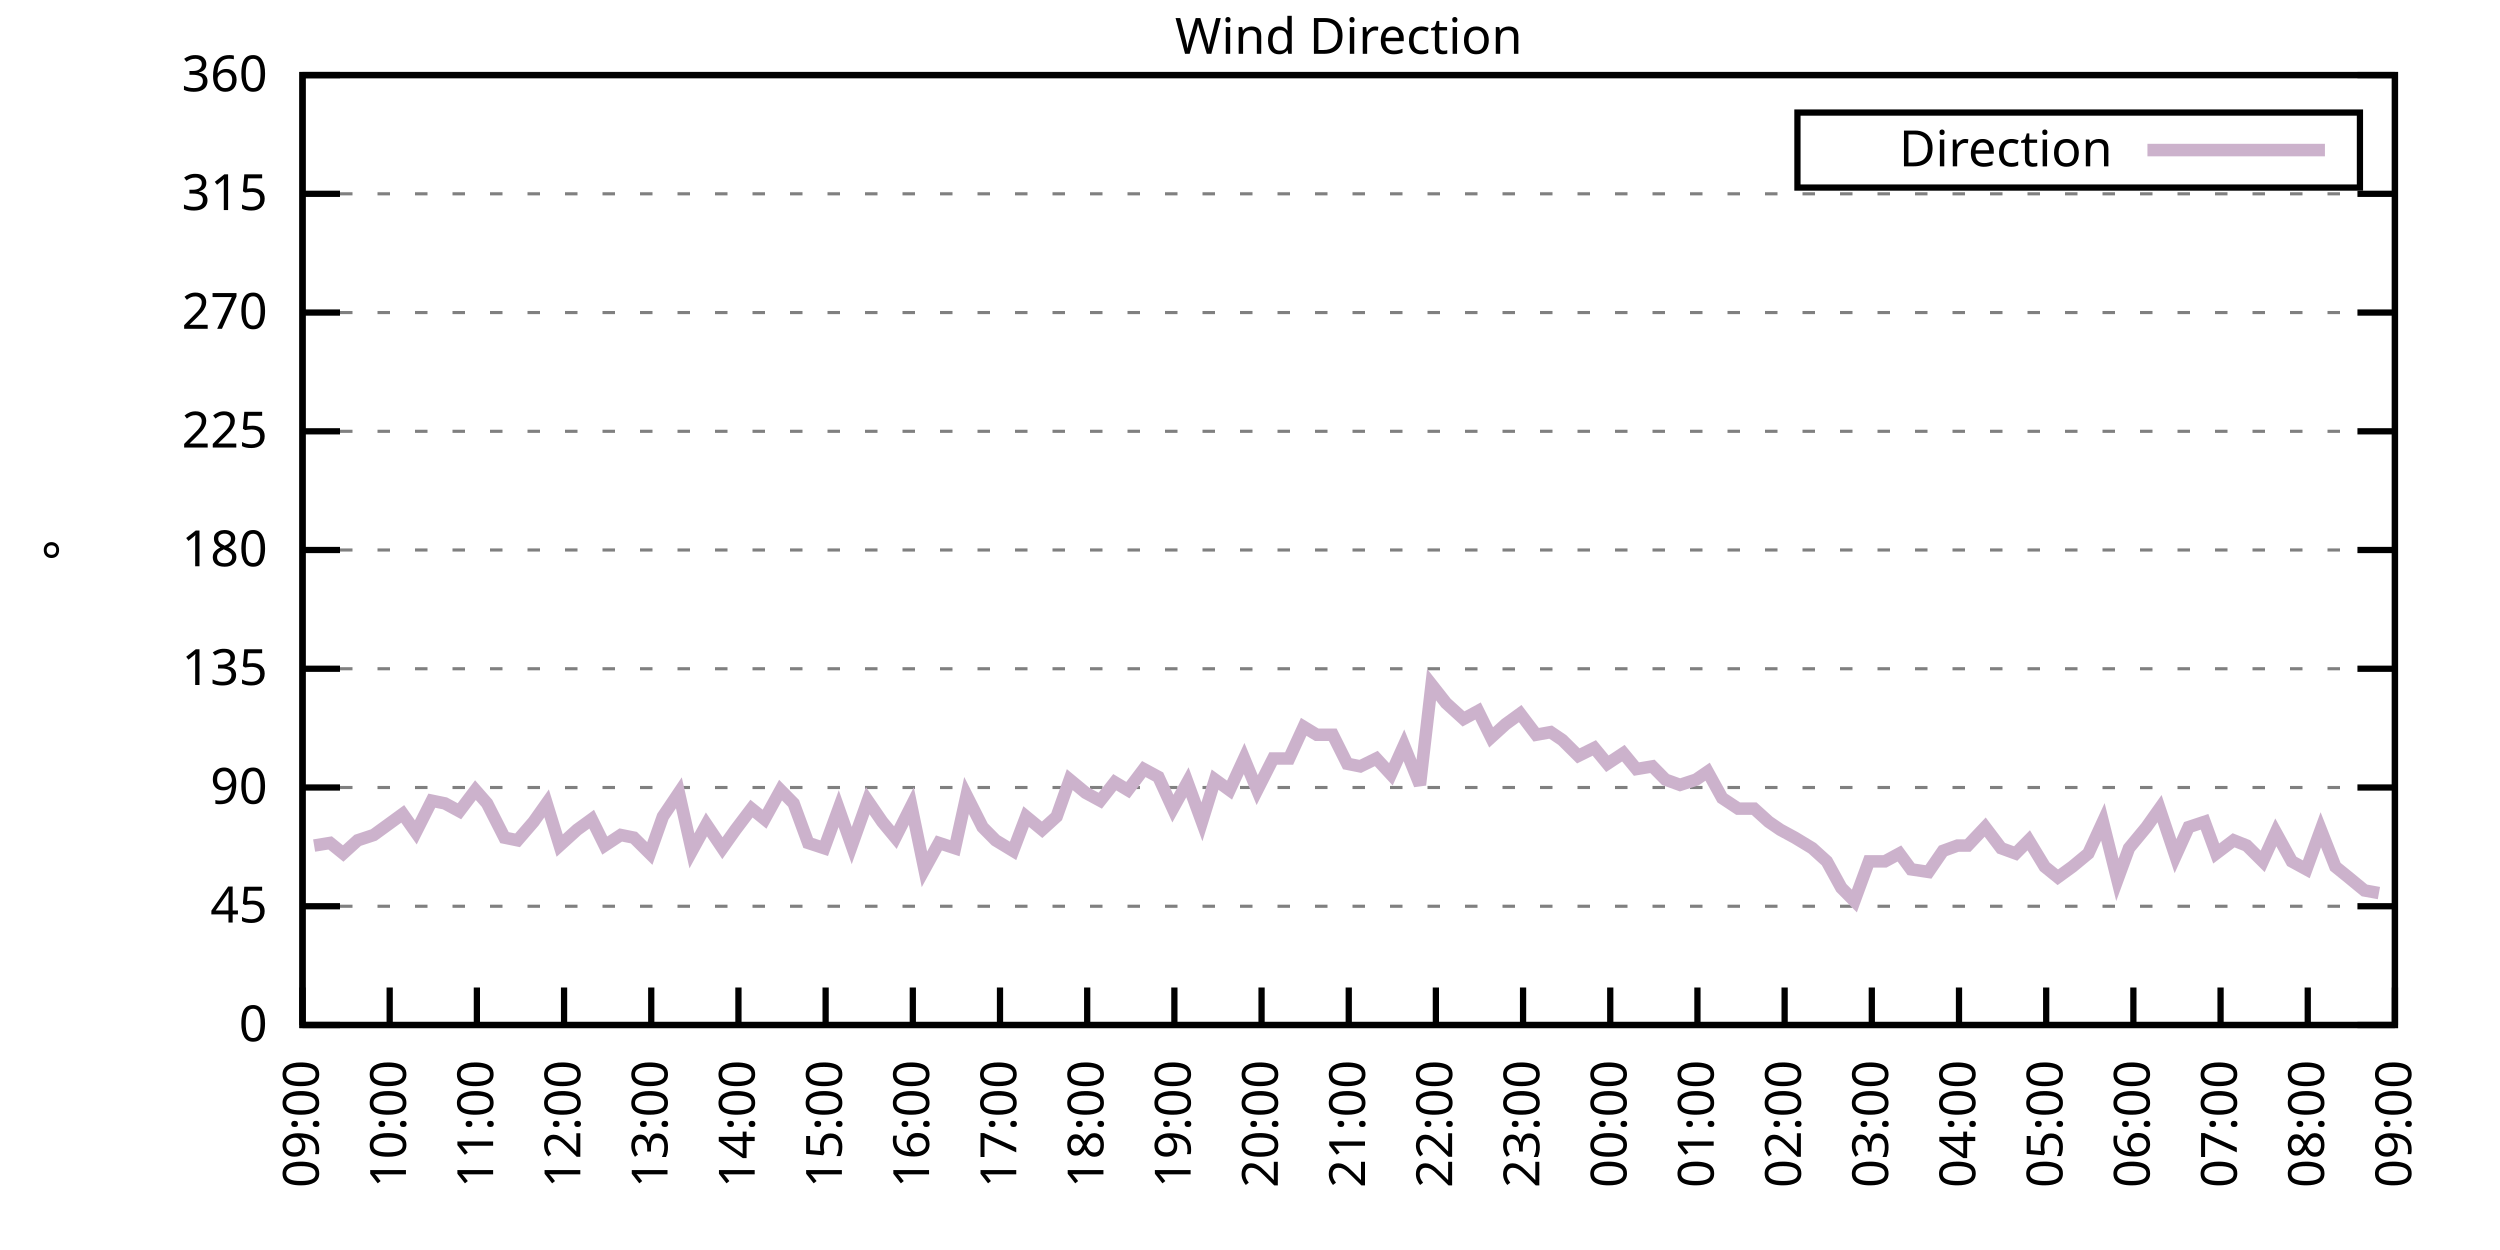
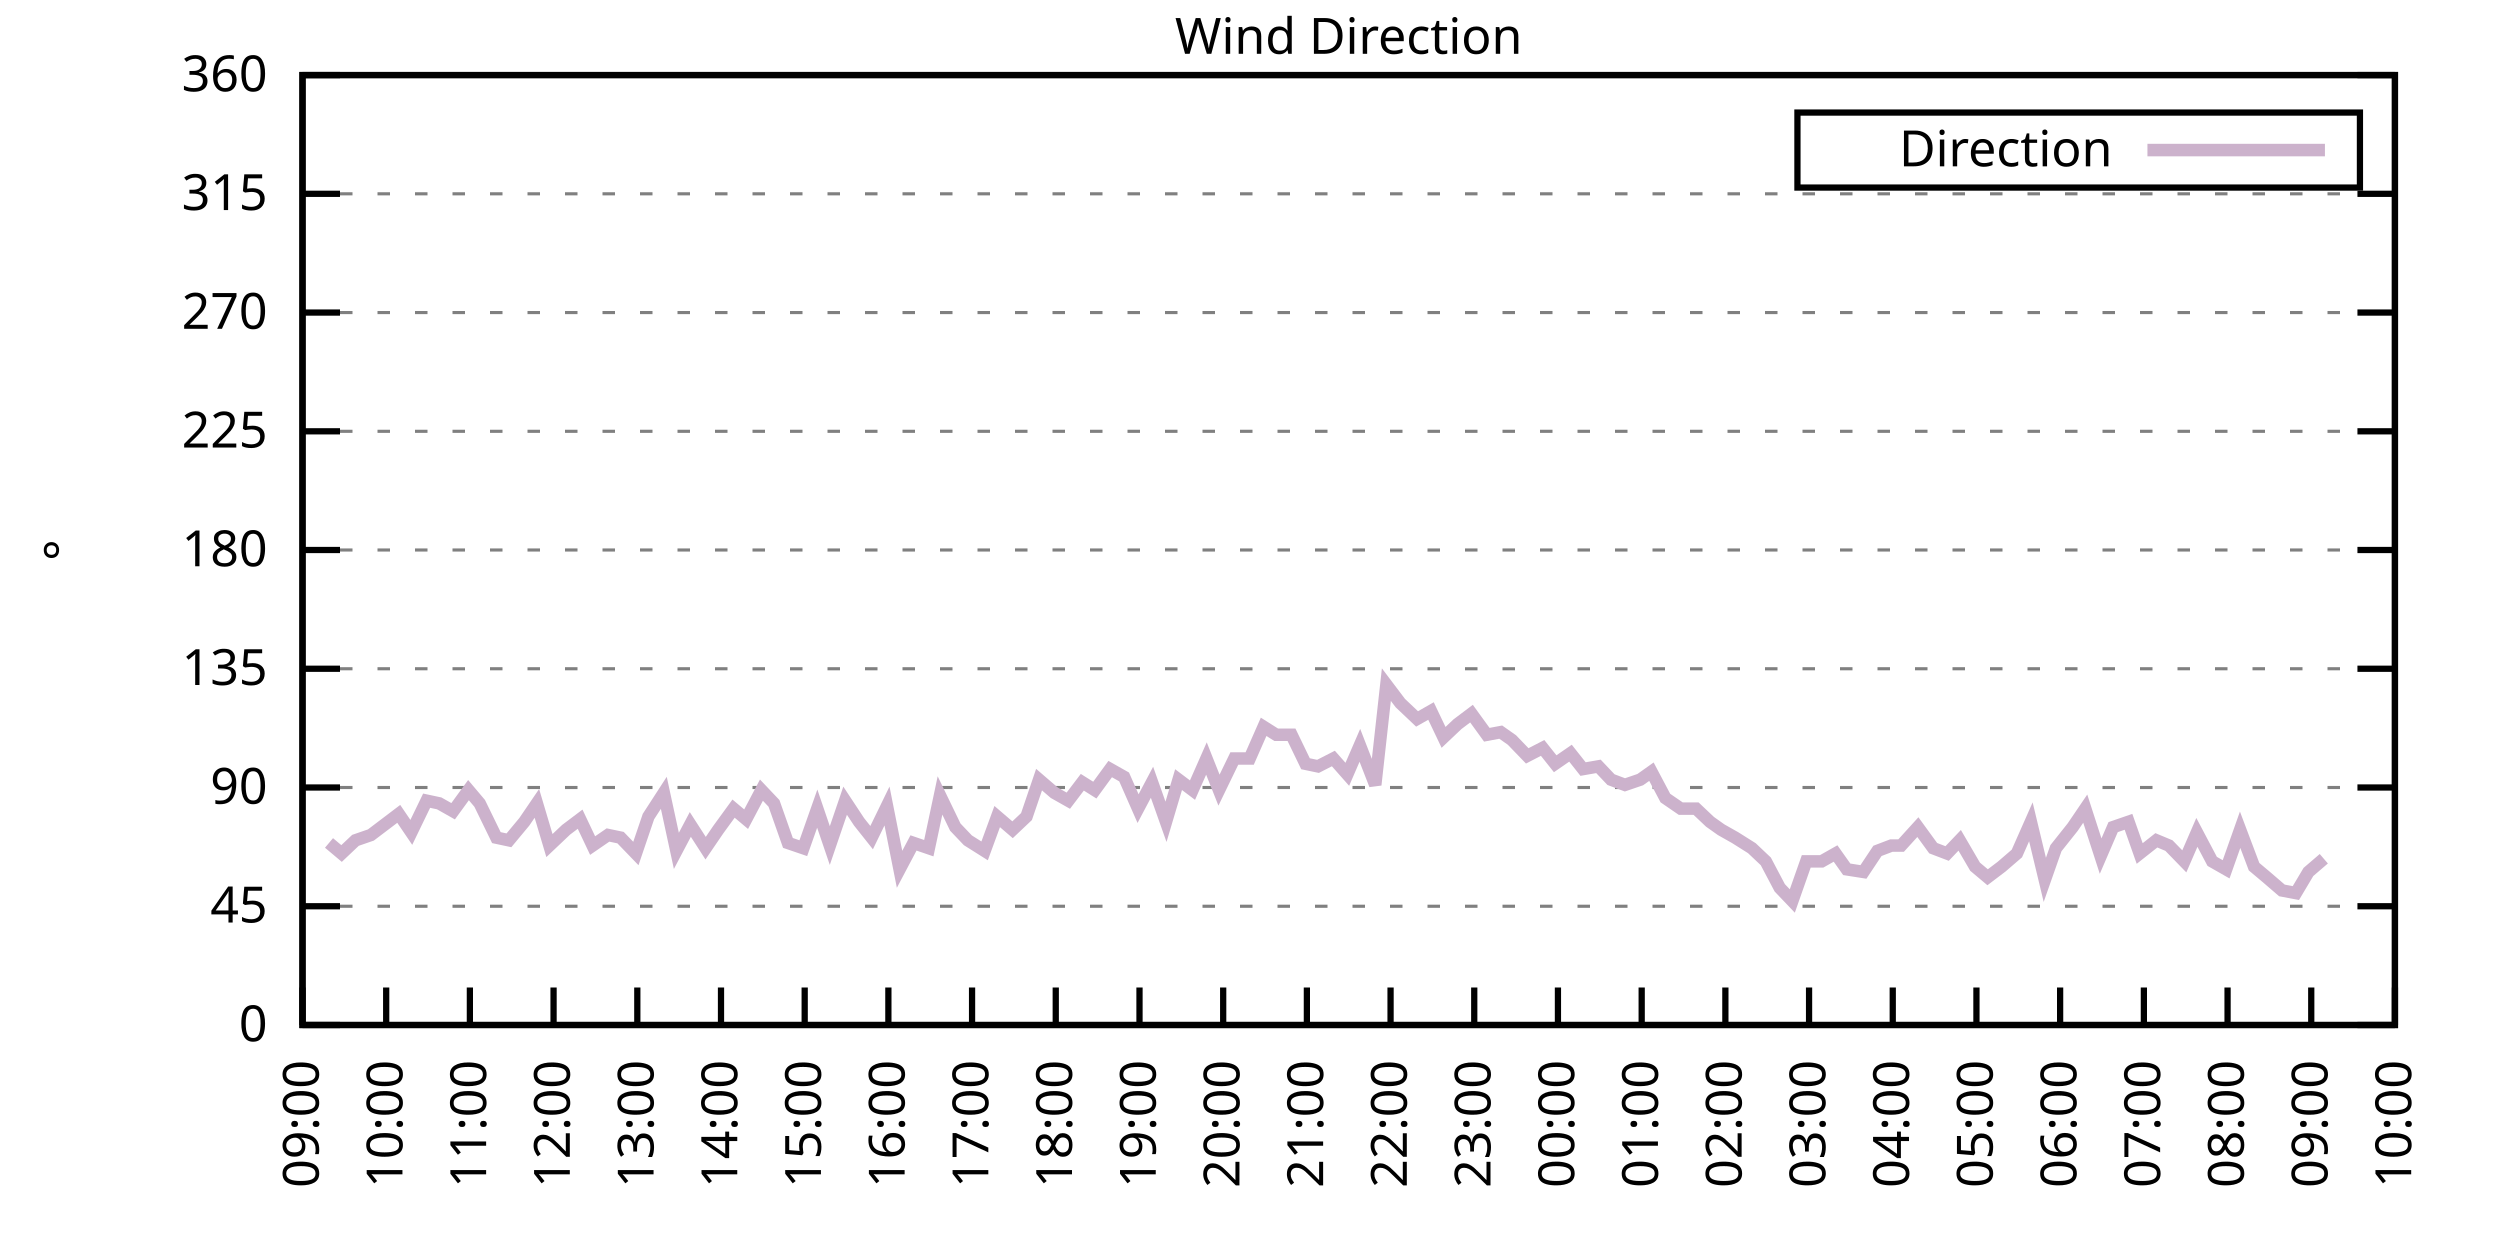
<svg xmlns="http://www.w3.org/2000/svg" xmlns:xlink="http://www.w3.org/1999/xlink" width="400" height="200" viewBox="0 0 400 200">
  <g id="gnuplot_canvas">
    <rect x="0" y="0" width="400" height="200" fill="none" />
    <defs>
      <circle id="gpDot" r="0.5" stroke-width="0.5" stroke="currentColor" />
      <path id="gpPt0" stroke-width="0.333" stroke="currentColor" d="M-1,0 h2 M0,-1 v2" />
      <path id="gpPt1" stroke-width="0.333" stroke="currentColor" d="M-1,-1 L1,1 M1,-1 L-1,1" />
      <path id="gpPt2" stroke-width="0.333" stroke="currentColor" d="M-1,0 L1,0 M0,-1 L0,1 M-1,-1 L1,1 M-1,1 L1,-1" />
      <rect id="gpPt3" stroke-width="0.333" stroke="currentColor" x="-1" y="-1" width="2" height="2" />
      <rect id="gpPt4" stroke-width="0.333" stroke="currentColor" fill="currentColor" x="-1" y="-1" width="2" height="2" />
      <circle id="gpPt5" stroke-width="0.333" stroke="currentColor" cx="0" cy="0" r="1" />
      <use xlink:href="#gpPt5" id="gpPt6" fill="currentColor" stroke="none" />
      <path id="gpPt7" stroke-width="0.333" stroke="currentColor" d="M0,-1.33 L-1.33,0.67 L1.33,0.67 z" />
      <use xlink:href="#gpPt7" id="gpPt8" fill="currentColor" stroke="none" />
      <use xlink:href="#gpPt7" id="gpPt9" stroke="currentColor" transform="rotate(180)" />
      <use xlink:href="#gpPt9" id="gpPt10" fill="currentColor" stroke="none" />
      <use xlink:href="#gpPt3" id="gpPt11" stroke="currentColor" transform="rotate(45)" />
      <use xlink:href="#gpPt11" id="gpPt12" fill="currentColor" stroke="none" />
      <path id="gpPt13" stroke-width="0.333" stroke="currentColor" d="M0,1.330 L1.265,0.411 L0.782,-1.067 L-0.782,-1.076 L-1.265,0.411 z" />
      <use xlink:href="#gpPt13" id="gpPt14" fill="currentColor" stroke="none" />
      <filter id="textbox" filterUnits="objectBoundingBox" x="0" y="0" height="1" width="1">
        <feFlood flood-color="white" flood-opacity="1" result="bgnd" />
        <feComposite in="SourceGraphic" in2="bgnd" operator="atop" />
      </filter>
      <filter id="greybox" filterUnits="objectBoundingBox" x="0" y="0" height="1" width="1">
        <feFlood flood-color="lightgrey" flood-opacity="1" result="grey" />
        <feComposite in="SourceGraphic" in2="grey" operator="atop" />
      </filter>
    </defs>
    <g fill="none" color="white" stroke="currentColor" stroke-width="1.00" stroke-linecap="butt" stroke-linejoin="miter">
</g>
    <g fill="none" color="black" stroke="currentColor" stroke-width="1.00" stroke-linecap="butt" stroke-linejoin="miter">
      <g stroke="none" shape-rendering="crispEdges">
        <polygon fill="rgb(255, 255, 255)" points="48.40,164.00 383.18,164.00 383.18,12.02 48.40,12.02 " />
      </g>
    </g>
    <g fill="none" color="black" stroke="currentColor" stroke-width="1.00" stroke-linecap="butt" stroke-linejoin="miter">
</g>
    <g fill="none" color="black" stroke="black" stroke-width="0.50" stroke-linecap="butt" stroke-linejoin="miter">
</g>
    <g fill="none" color="gray" stroke="currentColor" stroke-width="0.50" stroke-linecap="butt" stroke-linejoin="miter">
      <path stroke="gray" stroke-dasharray="2,4" class="gridline" d="M48.40,164.00 L383.19,164.00  " />
    </g>
    <g fill="none" color="gray" stroke="gray" stroke-width="1.00" stroke-linecap="butt" stroke-linejoin="miter">
</g>
    <g fill="none" color="black" stroke="currentColor" stroke-width="1.00" stroke-linecap="butt" stroke-linejoin="miter">
      <path stroke="black" d="M48.40,164.00 L54.40,164.00 M383.19,164.00 L377.19,164.00  " />
      <g transform="translate(42.80,166.60)" stroke="none" fill="black" font-family="Sans" font-size="8.00" text-anchor="end">
        <text>
          <tspan font-family="Sans"> 0</tspan>
        </text>
      </g>
    </g>
    <g fill="none" color="black" stroke="currentColor" stroke-width="1.00" stroke-linecap="butt" stroke-linejoin="miter">
</g>
    <g fill="none" color="black" stroke="black" stroke-width="0.50" stroke-linecap="butt" stroke-linejoin="miter">
</g>
    <g fill="none" color="gray" stroke="currentColor" stroke-width="0.50" stroke-linecap="butt" stroke-linejoin="miter">
      <path stroke="gray" stroke-dasharray="2,4" class="gridline" d="M48.40,145.00 L383.19,145.00  " />
    </g>
    <g fill="none" color="gray" stroke="gray" stroke-width="1.00" stroke-linecap="butt" stroke-linejoin="miter">
</g>
    <g fill="none" color="black" stroke="currentColor" stroke-width="1.00" stroke-linecap="butt" stroke-linejoin="miter">
      <path stroke="black" d="M48.40,145.00 L54.40,145.00 M383.19,145.00 L377.19,145.00  " />
      <g transform="translate(42.80,147.60)" stroke="none" fill="black" font-family="Sans" font-size="8.00" text-anchor="end">
        <text>
          <tspan font-family="Sans"> 45</tspan>
        </text>
      </g>
    </g>
    <g fill="none" color="black" stroke="currentColor" stroke-width="1.00" stroke-linecap="butt" stroke-linejoin="miter">
</g>
    <g fill="none" color="black" stroke="black" stroke-width="0.50" stroke-linecap="butt" stroke-linejoin="miter">
</g>
    <g fill="none" color="gray" stroke="currentColor" stroke-width="0.50" stroke-linecap="butt" stroke-linejoin="miter">
      <path stroke="gray" stroke-dasharray="2,4" class="gridline" d="M48.40,126.00 L383.19,126.00  " />
    </g>
    <g fill="none" color="gray" stroke="gray" stroke-width="1.00" stroke-linecap="butt" stroke-linejoin="miter">
</g>
    <g fill="none" color="black" stroke="currentColor" stroke-width="1.00" stroke-linecap="butt" stroke-linejoin="miter">
      <path stroke="black" d="M48.40,126.00 L54.40,126.00 M383.19,126.00 L377.19,126.00  " />
      <g transform="translate(42.80,128.60)" stroke="none" fill="black" font-family="Sans" font-size="8.00" text-anchor="end">
        <text>
          <tspan font-family="Sans"> 90</tspan>
        </text>
      </g>
    </g>
    <g fill="none" color="black" stroke="currentColor" stroke-width="1.00" stroke-linecap="butt" stroke-linejoin="miter">
</g>
    <g fill="none" color="black" stroke="black" stroke-width="0.50" stroke-linecap="butt" stroke-linejoin="miter">
</g>
    <g fill="none" color="gray" stroke="currentColor" stroke-width="0.50" stroke-linecap="butt" stroke-linejoin="miter">
      <path stroke="gray" stroke-dasharray="2,4" class="gridline" d="M48.40,107.00 L383.19,107.00  " />
    </g>
    <g fill="none" color="gray" stroke="gray" stroke-width="1.00" stroke-linecap="butt" stroke-linejoin="miter">
</g>
    <g fill="none" color="black" stroke="currentColor" stroke-width="1.00" stroke-linecap="butt" stroke-linejoin="miter">
      <path stroke="black" d="M48.40,107.00 L54.40,107.00 M383.19,107.00 L377.19,107.00  " />
      <g transform="translate(42.80,109.60)" stroke="none" fill="black" font-family="Sans" font-size="8.00" text-anchor="end">
        <text>
          <tspan font-family="Sans"> 135</tspan>
        </text>
      </g>
    </g>
    <g fill="none" color="black" stroke="currentColor" stroke-width="1.00" stroke-linecap="butt" stroke-linejoin="miter">
</g>
    <g fill="none" color="black" stroke="black" stroke-width="0.50" stroke-linecap="butt" stroke-linejoin="miter">
</g>
    <g fill="none" color="gray" stroke="currentColor" stroke-width="0.50" stroke-linecap="butt" stroke-linejoin="miter">
      <path stroke="gray" stroke-dasharray="2,4" class="gridline" d="M48.40,88.00 L383.19,88.00  " />
    </g>
    <g fill="none" color="gray" stroke="gray" stroke-width="1.00" stroke-linecap="butt" stroke-linejoin="miter">
</g>
    <g fill="none" color="black" stroke="currentColor" stroke-width="1.00" stroke-linecap="butt" stroke-linejoin="miter">
      <path stroke="black" d="M48.40,88.00 L54.40,88.00 M383.19,88.00 L377.19,88.00  " />
      <g transform="translate(42.80,90.60)" stroke="none" fill="black" font-family="Sans" font-size="8.00" text-anchor="end">
        <text>
          <tspan font-family="Sans"> 180</tspan>
        </text>
      </g>
    </g>
    <g fill="none" color="black" stroke="currentColor" stroke-width="1.00" stroke-linecap="butt" stroke-linejoin="miter">
</g>
    <g fill="none" color="black" stroke="black" stroke-width="0.50" stroke-linecap="butt" stroke-linejoin="miter">
</g>
    <g fill="none" color="gray" stroke="currentColor" stroke-width="0.50" stroke-linecap="butt" stroke-linejoin="miter">
      <path stroke="gray" stroke-dasharray="2,4" class="gridline" d="M48.40,69.01 L383.19,69.01  " />
    </g>
    <g fill="none" color="gray" stroke="gray" stroke-width="1.00" stroke-linecap="butt" stroke-linejoin="miter">
</g>
    <g fill="none" color="black" stroke="currentColor" stroke-width="1.00" stroke-linecap="butt" stroke-linejoin="miter">
      <path stroke="black" d="M48.40,69.01 L54.40,69.01 M383.19,69.01 L377.19,69.01  " />
      <g transform="translate(42.80,71.61)" stroke="none" fill="black" font-family="Sans" font-size="8.00" text-anchor="end">
        <text>
          <tspan font-family="Sans"> 225</tspan>
        </text>
      </g>
    </g>
    <g fill="none" color="black" stroke="currentColor" stroke-width="1.00" stroke-linecap="butt" stroke-linejoin="miter">
</g>
    <g fill="none" color="black" stroke="black" stroke-width="0.50" stroke-linecap="butt" stroke-linejoin="miter">
</g>
    <g fill="none" color="gray" stroke="currentColor" stroke-width="0.50" stroke-linecap="butt" stroke-linejoin="miter">
      <path stroke="gray" stroke-dasharray="2,4" class="gridline" d="M48.40,50.01 L383.19,50.01  " />
    </g>
    <g fill="none" color="gray" stroke="gray" stroke-width="1.00" stroke-linecap="butt" stroke-linejoin="miter">
</g>
    <g fill="none" color="black" stroke="currentColor" stroke-width="1.00" stroke-linecap="butt" stroke-linejoin="miter">
      <path stroke="black" d="M48.40,50.01 L54.40,50.01 M383.19,50.01 L377.19,50.01  " />
      <g transform="translate(42.80,52.61)" stroke="none" fill="black" font-family="Sans" font-size="8.00" text-anchor="end">
        <text>
          <tspan font-family="Sans"> 270</tspan>
        </text>
      </g>
    </g>
    <g fill="none" color="black" stroke="currentColor" stroke-width="1.00" stroke-linecap="butt" stroke-linejoin="miter">
</g>
    <g fill="none" color="black" stroke="black" stroke-width="0.50" stroke-linecap="butt" stroke-linejoin="miter">
</g>
    <g fill="none" color="gray" stroke="currentColor" stroke-width="0.50" stroke-linecap="butt" stroke-linejoin="miter">
      <path stroke="gray" stroke-dasharray="2,4" class="gridline" d="M48.40,31.01 L383.19,31.01  " />
    </g>
    <g fill="none" color="gray" stroke="gray" stroke-width="1.00" stroke-linecap="butt" stroke-linejoin="miter">
</g>
    <g fill="none" color="black" stroke="currentColor" stroke-width="1.00" stroke-linecap="butt" stroke-linejoin="miter">
      <path stroke="black" d="M48.40,31.01 L54.40,31.01 M383.19,31.01 L377.19,31.01  " />
      <g transform="translate(42.80,33.61)" stroke="none" fill="black" font-family="Sans" font-size="8.00" text-anchor="end">
        <text>
          <tspan font-family="Sans"> 315</tspan>
        </text>
      </g>
    </g>
    <g fill="none" color="black" stroke="currentColor" stroke-width="1.00" stroke-linecap="butt" stroke-linejoin="miter">
</g>
    <g fill="none" color="black" stroke="black" stroke-width="0.50" stroke-linecap="butt" stroke-linejoin="miter">
</g>
    <g fill="none" color="gray" stroke="currentColor" stroke-width="0.50" stroke-linecap="butt" stroke-linejoin="miter">
      <path stroke="gray" stroke-dasharray="2,4" class="gridline" d="M48.40,12.01 L383.19,12.01  " />
    </g>
    <g fill="none" color="gray" stroke="gray" stroke-width="1.00" stroke-linecap="butt" stroke-linejoin="miter">
</g>
    <g fill="none" color="black" stroke="currentColor" stroke-width="1.00" stroke-linecap="butt" stroke-linejoin="miter">
      <path stroke="black" d="M48.40,12.01 L54.40,12.01 M383.19,12.01 L377.19,12.01  " />
      <g transform="translate(42.80,14.61)" stroke="none" fill="black" font-family="Sans" font-size="8.00" text-anchor="end">
        <text>
          <tspan font-family="Sans"> 360</tspan>
        </text>
      </g>
    </g>
    <g fill="none" color="black" stroke="currentColor" stroke-width="1.00" stroke-linecap="butt" stroke-linejoin="miter">
      <path stroke="black" d="M48.40,164.00 L48.40,158.00  " />
      <g transform="translate(51.00,169.60) rotate(270.00)" stroke="none" fill="black" font-family="Sans" font-size="8.00" text-anchor="end">
        <text>
          <tspan font-family="Sans">09:00</tspan>
        </text>
      </g>
    </g>
    <g fill="none" color="black" stroke="currentColor" stroke-width="1.00" stroke-linecap="butt" stroke-linejoin="miter">
-       <path stroke="black" d="M62.35,164.00 L62.35,158.00  " />
-       <g transform="translate(64.95,169.60) rotate(270.00)" stroke="none" fill="black" font-family="Sans" font-size="8.00" text-anchor="end">
+       <path stroke="black" d="M61.79,164.00 L61.79,158.00  " />
+       <g transform="translate(64.39,169.60) rotate(270.00)" stroke="none" fill="black" font-family="Sans" font-size="8.00" text-anchor="end">
        <text>
          <tspan font-family="Sans">10:00</tspan>
        </text>
      </g>
    </g>
    <g fill="none" color="black" stroke="currentColor" stroke-width="1.00" stroke-linecap="butt" stroke-linejoin="miter">
-       <path stroke="black" d="M76.30,164.00 L76.30,158.00  " />
-       <g transform="translate(78.90,169.60) rotate(270.00)" stroke="none" fill="black" font-family="Sans" font-size="8.00" text-anchor="end">
+       <path stroke="black" d="M75.18,164.00 L75.18,158.00  " />
+       <g transform="translate(77.78,169.60) rotate(270.00)" stroke="none" fill="black" font-family="Sans" font-size="8.00" text-anchor="end">
        <text>
          <tspan font-family="Sans">11:00</tspan>
        </text>
      </g>
    </g>
    <g fill="none" color="black" stroke="currentColor" stroke-width="1.00" stroke-linecap="butt" stroke-linejoin="miter">
-       <path stroke="black" d="M90.25,164.00 L90.25,158.00  " />
-       <g transform="translate(92.85,169.60) rotate(270.00)" stroke="none" fill="black" font-family="Sans" font-size="8.00" text-anchor="end">
+       <path stroke="black" d="M88.57,164.00 L88.57,158.00  " />
+       <g transform="translate(91.17,169.60) rotate(270.00)" stroke="none" fill="black" font-family="Sans" font-size="8.00" text-anchor="end">
        <text>
          <tspan font-family="Sans">12:00</tspan>
        </text>
      </g>
    </g>
    <g fill="none" color="black" stroke="currentColor" stroke-width="1.00" stroke-linecap="butt" stroke-linejoin="miter">
-       <path stroke="black" d="M104.20,164.00 L104.20,158.00  " />
-       <g transform="translate(106.80,169.60) rotate(270.00)" stroke="none" fill="black" font-family="Sans" font-size="8.00" text-anchor="end">
+       <path stroke="black" d="M101.97,164.00 L101.97,158.00  " />
+       <g transform="translate(104.57,169.60) rotate(270.00)" stroke="none" fill="black" font-family="Sans" font-size="8.00" text-anchor="end">
        <text>
          <tspan font-family="Sans">13:00</tspan>
        </text>
      </g>
    </g>
    <g fill="none" color="black" stroke="currentColor" stroke-width="1.00" stroke-linecap="butt" stroke-linejoin="miter">
-       <path stroke="black" d="M118.15,164.00 L118.15,158.00  " />
-       <g transform="translate(120.75,169.60) rotate(270.00)" stroke="none" fill="black" font-family="Sans" font-size="8.00" text-anchor="end">
+       <path stroke="black" d="M115.36,164.00 L115.36,158.00  " />
+       <g transform="translate(117.96,169.60) rotate(270.00)" stroke="none" fill="black" font-family="Sans" font-size="8.00" text-anchor="end">
        <text>
          <tspan font-family="Sans">14:00</tspan>
        </text>
      </g>
    </g>
    <g fill="none" color="black" stroke="currentColor" stroke-width="1.00" stroke-linecap="butt" stroke-linejoin="miter">
-       <path stroke="black" d="M132.10,164.00 L132.10,158.00  " />
-       <g transform="translate(134.70,169.60) rotate(270.00)" stroke="none" fill="black" font-family="Sans" font-size="8.00" text-anchor="end">
+       <path stroke="black" d="M128.75,164.00 L128.75,158.00  " />
+       <g transform="translate(131.35,169.60) rotate(270.00)" stroke="none" fill="black" font-family="Sans" font-size="8.00" text-anchor="end">
        <text>
          <tspan font-family="Sans">15:00</tspan>
        </text>
      </g>
    </g>
    <g fill="none" color="black" stroke="currentColor" stroke-width="1.00" stroke-linecap="butt" stroke-linejoin="miter">
-       <path stroke="black" d="M146.05,164.00 L146.05,158.00  " />
-       <g transform="translate(148.65,169.60) rotate(270.00)" stroke="none" fill="black" font-family="Sans" font-size="8.00" text-anchor="end">
+       <path stroke="black" d="M142.14,164.00 L142.14,158.00  " />
+       <g transform="translate(144.74,169.60) rotate(270.00)" stroke="none" fill="black" font-family="Sans" font-size="8.00" text-anchor="end">
        <text>
          <tspan font-family="Sans">16:00</tspan>
        </text>
      </g>
    </g>
    <g fill="none" color="black" stroke="currentColor" stroke-width="1.00" stroke-linecap="butt" stroke-linejoin="miter">
-       <path stroke="black" d="M160.00,164.00 L160.00,158.00  " />
-       <g transform="translate(162.60,169.60) rotate(270.00)" stroke="none" fill="black" font-family="Sans" font-size="8.00" text-anchor="end">
+       <path stroke="black" d="M155.53,164.00 L155.53,158.00  " />
+       <g transform="translate(158.13,169.60) rotate(270.00)" stroke="none" fill="black" font-family="Sans" font-size="8.00" text-anchor="end">
        <text>
          <tspan font-family="Sans">17:00</tspan>
        </text>
      </g>
    </g>
    <g fill="none" color="black" stroke="currentColor" stroke-width="1.00" stroke-linecap="butt" stroke-linejoin="miter">
-       <path stroke="black" d="M173.95,164.00 L173.95,158.00  " />
-       <g transform="translate(176.55,169.60) rotate(270.00)" stroke="none" fill="black" font-family="Sans" font-size="8.00" text-anchor="end">
+       <path stroke="black" d="M168.92,164.00 L168.92,158.00  " />
+       <g transform="translate(171.52,169.60) rotate(270.00)" stroke="none" fill="black" font-family="Sans" font-size="8.00" text-anchor="end">
        <text>
          <tspan font-family="Sans">18:00</tspan>
        </text>
      </g>
    </g>
    <g fill="none" color="black" stroke="currentColor" stroke-width="1.00" stroke-linecap="butt" stroke-linejoin="miter">
-       <path stroke="black" d="M187.90,164.00 L187.90,158.00  " />
-       <g transform="translate(190.50,169.60) rotate(270.00)" stroke="none" fill="black" font-family="Sans" font-size="8.00" text-anchor="end">
+       <path stroke="black" d="M182.32,164.00 L182.32,158.00  " />
+       <g transform="translate(184.92,169.60) rotate(270.00)" stroke="none" fill="black" font-family="Sans" font-size="8.00" text-anchor="end">
        <text>
          <tspan font-family="Sans">19:00</tspan>
        </text>
      </g>
    </g>
    <g fill="none" color="black" stroke="currentColor" stroke-width="1.00" stroke-linecap="butt" stroke-linejoin="miter">
-       <path stroke="black" d="M201.85,164.00 L201.85,158.00  " />
-       <g transform="translate(204.45,169.60) rotate(270.00)" stroke="none" fill="black" font-family="Sans" font-size="8.00" text-anchor="end">
+       <path stroke="black" d="M195.71,164.00 L195.71,158.00  " />
+       <g transform="translate(198.31,169.60) rotate(270.00)" stroke="none" fill="black" font-family="Sans" font-size="8.00" text-anchor="end">
        <text>
          <tspan font-family="Sans">20:00</tspan>
        </text>
      </g>
    </g>
    <g fill="none" color="black" stroke="currentColor" stroke-width="1.00" stroke-linecap="butt" stroke-linejoin="miter">
-       <path stroke="black" d="M215.80,164.00 L215.80,158.00  " />
-       <g transform="translate(218.40,169.60) rotate(270.00)" stroke="none" fill="black" font-family="Sans" font-size="8.00" text-anchor="end">
+       <path stroke="black" d="M209.10,164.00 L209.10,158.00  " />
+       <g transform="translate(211.70,169.60) rotate(270.00)" stroke="none" fill="black" font-family="Sans" font-size="8.00" text-anchor="end">
        <text>
          <tspan font-family="Sans">21:00</tspan>
        </text>
      </g>
    </g>
    <g fill="none" color="black" stroke="currentColor" stroke-width="1.00" stroke-linecap="butt" stroke-linejoin="miter">
-       <path stroke="black" d="M229.74,164.00 L229.74,158.00  " />
-       <g transform="translate(232.34,169.60) rotate(270.00)" stroke="none" fill="black" font-family="Sans" font-size="8.00" text-anchor="end">
+       <path stroke="black" d="M222.49,164.00 L222.49,158.00  " />
+       <g transform="translate(225.09,169.60) rotate(270.00)" stroke="none" fill="black" font-family="Sans" font-size="8.00" text-anchor="end">
        <text>
          <tspan font-family="Sans">22:00</tspan>
        </text>
      </g>
    </g>
    <g fill="none" color="black" stroke="currentColor" stroke-width="1.00" stroke-linecap="butt" stroke-linejoin="miter">
-       <path stroke="black" d="M243.69,164.00 L243.69,158.00  " />
-       <g transform="translate(246.29,169.60) rotate(270.00)" stroke="none" fill="black" font-family="Sans" font-size="8.00" text-anchor="end">
+       <path stroke="black" d="M235.88,164.00 L235.88,158.00  " />
+       <g transform="translate(238.48,169.60) rotate(270.00)" stroke="none" fill="black" font-family="Sans" font-size="8.00" text-anchor="end">
        <text>
          <tspan font-family="Sans">23:00</tspan>
        </text>
      </g>
    </g>
    <g fill="none" color="black" stroke="currentColor" stroke-width="1.00" stroke-linecap="butt" stroke-linejoin="miter">
-       <path stroke="black" d="M257.64,164.00 L257.64,158.00  " />
-       <g transform="translate(260.24,169.60) rotate(270.00)" stroke="none" fill="black" font-family="Sans" font-size="8.00" text-anchor="end">
+       <path stroke="black" d="M249.27,164.00 L249.27,158.00  " />
+       <g transform="translate(251.87,169.60) rotate(270.00)" stroke="none" fill="black" font-family="Sans" font-size="8.00" text-anchor="end">
        <text>
          <tspan font-family="Sans">00:00</tspan>
        </text>
      </g>
    </g>
    <g fill="none" color="black" stroke="currentColor" stroke-width="1.00" stroke-linecap="butt" stroke-linejoin="miter">
-       <path stroke="black" d="M271.59,164.00 L271.59,158.00  " />
-       <g transform="translate(274.19,169.60) rotate(270.00)" stroke="none" fill="black" font-family="Sans" font-size="8.00" text-anchor="end">
+       <path stroke="black" d="M262.67,164.00 L262.67,158.00  " />
+       <g transform="translate(265.27,169.60) rotate(270.00)" stroke="none" fill="black" font-family="Sans" font-size="8.00" text-anchor="end">
        <text>
          <tspan font-family="Sans">01:00</tspan>
        </text>
      </g>
    </g>
    <g fill="none" color="black" stroke="currentColor" stroke-width="1.00" stroke-linecap="butt" stroke-linejoin="miter">
-       <path stroke="black" d="M285.54,164.00 L285.54,158.00  " />
-       <g transform="translate(288.14,169.60) rotate(270.00)" stroke="none" fill="black" font-family="Sans" font-size="8.00" text-anchor="end">
+       <path stroke="black" d="M276.06,164.00 L276.06,158.00  " />
+       <g transform="translate(278.66,169.60) rotate(270.00)" stroke="none" fill="black" font-family="Sans" font-size="8.00" text-anchor="end">
        <text>
          <tspan font-family="Sans">02:00</tspan>
        </text>
      </g>
    </g>
    <g fill="none" color="black" stroke="currentColor" stroke-width="1.00" stroke-linecap="butt" stroke-linejoin="miter">
-       <path stroke="black" d="M299.49,164.00 L299.49,158.00  " />
-       <g transform="translate(302.09,169.60) rotate(270.00)" stroke="none" fill="black" font-family="Sans" font-size="8.00" text-anchor="end">
+       <path stroke="black" d="M289.45,164.00 L289.45,158.00  " />
+       <g transform="translate(292.05,169.60) rotate(270.00)" stroke="none" fill="black" font-family="Sans" font-size="8.00" text-anchor="end">
        <text>
          <tspan font-family="Sans">03:00</tspan>
        </text>
      </g>
    </g>
    <g fill="none" color="black" stroke="currentColor" stroke-width="1.00" stroke-linecap="butt" stroke-linejoin="miter">
-       <path stroke="black" d="M313.44,164.00 L313.44,158.00  " />
-       <g transform="translate(316.04,169.60) rotate(270.00)" stroke="none" fill="black" font-family="Sans" font-size="8.00" text-anchor="end">
+       <path stroke="black" d="M302.84,164.00 L302.84,158.00  " />
+       <g transform="translate(305.44,169.60) rotate(270.00)" stroke="none" fill="black" font-family="Sans" font-size="8.00" text-anchor="end">
        <text>
          <tspan font-family="Sans">04:00</tspan>
        </text>
      </g>
    </g>
    <g fill="none" color="black" stroke="currentColor" stroke-width="1.00" stroke-linecap="butt" stroke-linejoin="miter">
-       <path stroke="black" d="M327.39,164.00 L327.39,158.00  " />
-       <g transform="translate(329.99,169.60) rotate(270.00)" stroke="none" fill="black" font-family="Sans" font-size="8.00" text-anchor="end">
+       <path stroke="black" d="M316.23,164.00 L316.23,158.00  " />
+       <g transform="translate(318.83,169.60) rotate(270.00)" stroke="none" fill="black" font-family="Sans" font-size="8.00" text-anchor="end">
        <text>
          <tspan font-family="Sans">05:00</tspan>
        </text>
      </g>
    </g>
    <g fill="none" color="black" stroke="currentColor" stroke-width="1.00" stroke-linecap="butt" stroke-linejoin="miter">
-       <path stroke="black" d="M341.34,164.00 L341.34,158.00  " />
-       <g transform="translate(343.94,169.60) rotate(270.00)" stroke="none" fill="black" font-family="Sans" font-size="8.00" text-anchor="end">
+       <path stroke="black" d="M329.62,164.00 L329.62,158.00  " />
+       <g transform="translate(332.22,169.60) rotate(270.00)" stroke="none" fill="black" font-family="Sans" font-size="8.00" text-anchor="end">
        <text>
          <tspan font-family="Sans">06:00</tspan>
        </text>
      </g>
    </g>
    <g fill="none" color="black" stroke="currentColor" stroke-width="1.00" stroke-linecap="butt" stroke-linejoin="miter">
-       <path stroke="black" d="M355.29,164.00 L355.29,158.00  " />
-       <g transform="translate(357.89,169.60) rotate(270.00)" stroke="none" fill="black" font-family="Sans" font-size="8.00" text-anchor="end">
+       <path stroke="black" d="M343.02,164.00 L343.02,158.00  " />
+       <g transform="translate(345.62,169.60) rotate(270.00)" stroke="none" fill="black" font-family="Sans" font-size="8.00" text-anchor="end">
        <text>
          <tspan font-family="Sans">07:00</tspan>
        </text>
      </g>
    </g>
    <g fill="none" color="black" stroke="currentColor" stroke-width="1.00" stroke-linecap="butt" stroke-linejoin="miter">
-       <path stroke="black" d="M369.24,164.00 L369.24,158.00  " />
-       <g transform="translate(371.84,169.60) rotate(270.00)" stroke="none" fill="black" font-family="Sans" font-size="8.00" text-anchor="end">
+       <path stroke="black" d="M356.41,164.00 L356.41,158.00  " />
+       <g transform="translate(359.01,169.60) rotate(270.00)" stroke="none" fill="black" font-family="Sans" font-size="8.00" text-anchor="end">
        <text>
          <tspan font-family="Sans">08:00</tspan>
+         </text>
+       </g>
+     </g>
+     <g fill="none" color="black" stroke="currentColor" stroke-width="1.00" stroke-linecap="butt" stroke-linejoin="miter">
+       <path stroke="black" d="M369.80,164.00 L369.80,158.00  " />
+       <g transform="translate(372.40,169.60) rotate(270.00)" stroke="none" fill="black" font-family="Sans" font-size="8.00" text-anchor="end">
+         <text>
+           <tspan font-family="Sans">09:00</tspan>
        </text>
      </g>
    </g>
    <g fill="none" color="black" stroke="currentColor" stroke-width="1.00" stroke-linecap="butt" stroke-linejoin="miter">
      <path stroke="black" d="M383.19,164.00 L383.19,158.00  " />
      <g transform="translate(385.79,169.60) rotate(270.00)" stroke="none" fill="black" font-family="Sans" font-size="8.00" text-anchor="end">
        <text>
-           <tspan font-family="Sans">09:00</tspan>
+           <tspan font-family="Sans">10:00</tspan>
        </text>
      </g>
    </g>
    <g fill="none" color="black" stroke="currentColor" stroke-width="1.00" stroke-linecap="butt" stroke-linejoin="miter">
</g>
    <g fill="none" color="black" stroke="currentColor" stroke-width="1.00" stroke-linecap="butt" stroke-linejoin="miter">
      <path stroke="black" d="M48.40,12.01 L48.40,164.00 L383.19,164.00 L383.19,12.01 L48.40,12.01 Z  " />
    </g>
    <g fill="none" color="black" stroke="currentColor" stroke-width="1.00" stroke-linecap="butt" stroke-linejoin="miter">
</g>
    <g fill="none" color="black" stroke="currentColor" stroke-width="1.00" stroke-linecap="butt" stroke-linejoin="miter">
      <path stroke="black" d="M287.59,30.01 L287.59,18.01 L377.59,18.01 L377.59,30.01 L287.59,30.01 Z  " />
    </g>
    <g id="Wind_direction_plot_1">
      <g fill="none" color="white" stroke="black" stroke-width="2.00" stroke-linecap="butt" stroke-linejoin="miter">
</g>
      <g fill="none" color="black" stroke="currentColor" stroke-width="2.00" stroke-linecap="butt" stroke-linejoin="miter">
        <g transform="translate(337.99,26.61)" stroke="none" fill="black" font-family="Sans" font-size="8.00" text-anchor="end">
          <text>
            <tspan font-family="Sans">Direction</tspan>
          </text>
        </g>
      </g>
      <g fill="none" color="black" stroke="currentColor" stroke-width="2.00" stroke-linecap="butt" stroke-linejoin="miter">
-         <path stroke="rgb(204, 178, 204)" d="M343.59,24.01 L371.99,24.01 M50.26,135.29 L52.82,134.87 L54.91,136.56 L57.23,134.45 L59.79,133.60 L62.12,131.91   L64.44,130.22 L66.53,133.18 L69.09,128.11 L71.18,128.54 L73.51,129.80 L76.07,126.42 L77.93,128.54 L80.72,134.02   L82.81,134.45 L85.37,131.49 L87.46,128.54 L89.55,135.29 L92.34,132.76 L94.67,131.07 L96.76,135.29 L99.32,133.60   L101.41,134.02 L103.97,136.56 L106.06,130.65 L108.62,126.85 L110.71,136.14 L113.03,131.91 L115.59,135.71 L117.68,132.76   L120.24,129.38 L122.33,131.07 L124.89,126.42 L126.98,128.54 L129.31,134.87 L131.87,135.71 L134.19,129.38 L136.28,135.29   L138.84,128.11 L141.16,131.49 L143.26,134.02 L145.81,128.96 L147.91,139.09 L150.23,134.87 L152.79,135.71 L154.65,127.27   L157.21,132.34 L159.30,134.45 L162.09,136.14 L164.18,130.65 L166.74,132.76 L169.06,130.65 L171.16,124.74 L173.71,126.85   L176.04,128.11 L178.36,125.16 L180.46,126.42 L183.01,123.05 L185.34,124.31 L187.66,129.38 L189.99,125.16 L192.31,131.49   L194.41,124.74 L196.73,126.42 L199.06,121.36 L201.15,126.42 L203.71,121.36 L206.26,121.36 L208.59,116.29 L210.68,117.56   L213.24,117.56 L215.56,122.20 L217.65,122.62 L220.21,121.36 L222.54,123.89 L224.63,119.25 L227.19,125.58 L229.05,109.54   L231.37,112.49 L234.16,115.03 L236.49,113.76 L238.58,117.98 L240.90,115.87 L243.23,114.18 L245.79,117.56 L248.11,117.14   L249.97,118.40 L252.53,120.94 L255.09,119.67 L257.18,122.20 L259.74,120.51 L261.83,123.05 L264.39,122.62 L266.48,124.74   L268.80,125.58 L271.36,124.74 L273.22,123.47 L275.55,127.69 L278.10,129.38 L280.66,129.38 L282.99,131.49 L284.85,132.76   L287.17,134.02 L289.96,135.71 L292.29,137.82 L294.61,142.05 L296.70,144.16 L299.03,137.82 L301.58,137.82 L303.91,136.56   L305.77,139.09 L308.56,139.51 L310.88,136.14 L313.21,135.29 L314.84,135.29 L317.63,132.34 L320.18,135.71 L322.51,136.56   L324.60,134.45 L327.16,138.67 L329.25,140.36 L331.58,138.67 L334.13,136.56 L336.46,131.49 L338.78,140.78 L340.64,135.71   L343.43,132.34 L345.53,129.38 L348.08,136.98 L350.18,132.34 L352.73,131.49 L354.59,136.56 L357.38,134.45 L359.48,135.29   L362.03,137.82 L364.13,133.18 L366.68,137.82 L369.01,139.09 L371.33,132.76 L373.66,138.67 L375.75,140.36 L378.31,142.47   L380.63,142.89  " />
+         <path stroke="rgb(204, 178, 204)" d="M343.59,24.01 L371.99,24.01 M52.64,134.87 L54.65,136.56 L56.88,134.45 L59.34,133.60 L61.57,131.91 L63.80,130.22   L65.81,133.18 L68.26,128.11 L70.27,128.54 L72.50,129.80 L74.96,126.42 L76.75,128.54 L79.42,134.02 L81.43,134.45   L83.89,131.49 L85.90,128.54 L87.91,135.29 L90.58,132.76 L92.82,131.07 L94.82,135.29 L97.28,133.60 L99.29,134.02   L101.74,136.56 L103.75,130.65 L106.21,126.85 L108.22,136.14 L110.45,131.91 L112.90,135.71 L114.91,132.76 L117.37,129.38   L119.38,131.07 L121.83,126.42 L123.84,128.54 L126.07,134.87 L128.53,135.71 L130.76,129.38 L132.77,135.29 L135.22,128.11   L137.45,131.49 L139.46,134.02 L141.92,128.96 L143.93,139.09 L146.16,134.87 L148.61,135.71 L150.40,127.27 L152.85,132.34   L154.86,134.45 L157.54,136.14 L159.55,130.65 L162.01,132.76 L164.24,130.65 L166.25,124.74 L168.70,126.85 L170.93,128.11   L173.17,125.16 L175.17,126.42 L177.63,123.05 L179.86,124.31 L182.09,129.38 L184.32,125.16 L186.56,131.49 L188.57,124.74   L190.80,126.42 L193.03,121.36 L195.04,126.42 L197.49,121.36 L199.95,121.36 L202.18,116.29 L204.19,117.56 L206.64,117.56   L208.88,122.20 L210.88,122.62 L213.34,121.36 L215.57,123.89 L217.58,119.25 L220.04,125.58 L221.82,109.54 L224.05,112.49   L226.73,115.03 L228.96,113.76 L230.97,117.98 L233.20,115.87 L235.44,114.18 L237.89,117.56 L240.12,117.14 L241.91,118.40   L244.36,120.94 L246.82,119.67 L248.83,122.20 L251.28,120.51 L253.29,123.05 L255.75,122.62 L257.76,124.74 L259.99,125.58   L262.44,124.74 L264.23,123.47 L266.46,127.69 L268.92,129.38 L271.37,129.38 L273.60,131.49 L275.39,132.76 L277.62,134.02   L280.30,135.71 L282.53,137.82 L284.76,142.05 L286.77,144.16 L289.00,137.82 L291.46,137.82 L293.69,136.56 L295.48,139.09   L298.15,139.51 L300.39,136.14 L302.62,135.29 L304.18,135.29 L306.86,132.34 L309.31,135.71 L311.54,136.56 L313.55,134.45   L316.01,138.67 L318.02,140.36 L320.25,138.67 L322.70,136.56 L324.94,131.49 L327.17,140.78 L328.95,135.71 L331.63,132.34   L333.64,129.38 L336.10,136.98 L338.10,132.34 L340.56,131.49 L342.35,136.56 L345.02,134.45 L347.03,135.29 L349.49,137.82   L351.50,133.18 L353.95,137.82 L356.18,139.09 L358.42,132.76 L360.65,138.67 L362.66,140.36 L365.11,142.47 L367.34,142.89   L369.35,139.51 L371.81,137.40  " />
      </g>
    </g>
    <g fill="none" color="black" stroke="currentColor" stroke-width="2.00" stroke-linecap="butt" stroke-linejoin="miter">
</g>
    <g fill="none" color="black" stroke="black" stroke-width="1.00" stroke-linecap="butt" stroke-linejoin="miter">
</g>
    <g fill="none" color="black" stroke="currentColor" stroke-width="1.00" stroke-linecap="butt" stroke-linejoin="miter">
      <path stroke="black" d="M48.40,12.01 L48.40,164.00 L383.19,164.00 L383.19,12.01 L48.40,12.01 Z  " />
      <g transform="translate(12.80,88.01) rotate(270.00)" stroke="none" fill="black" font-family="Sans" font-size="8.00" text-anchor="middle">
        <text>
          <tspan font-family="Sans">°</tspan>
        </text>
      </g>
    </g>
    <g fill="none" color="black" stroke="currentColor" stroke-width="1.00" stroke-linecap="butt" stroke-linejoin="miter">
</g>
    <g fill="none" color="black" stroke="currentColor" stroke-width="1.00" stroke-linecap="butt" stroke-linejoin="miter">
      <g transform="translate(215.79,8.61)" stroke="none" fill="black" font-family="Sans" font-size="8.00" text-anchor="middle">
        <text>
          <tspan font-family="Sans">Wind Direction</tspan>
        </text>
      </g>
    </g>
    <g fill="none" color="black" stroke="currentColor" stroke-width="1.00" stroke-linecap="butt" stroke-linejoin="miter">
</g>
  </g>
</svg>
